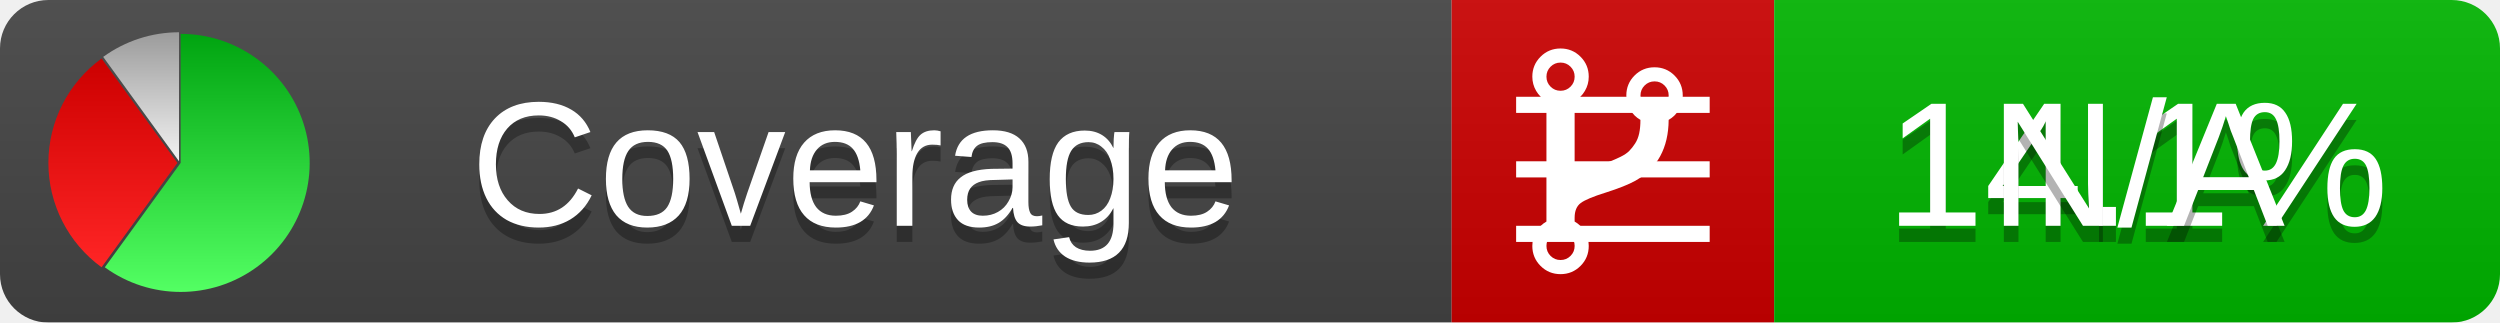
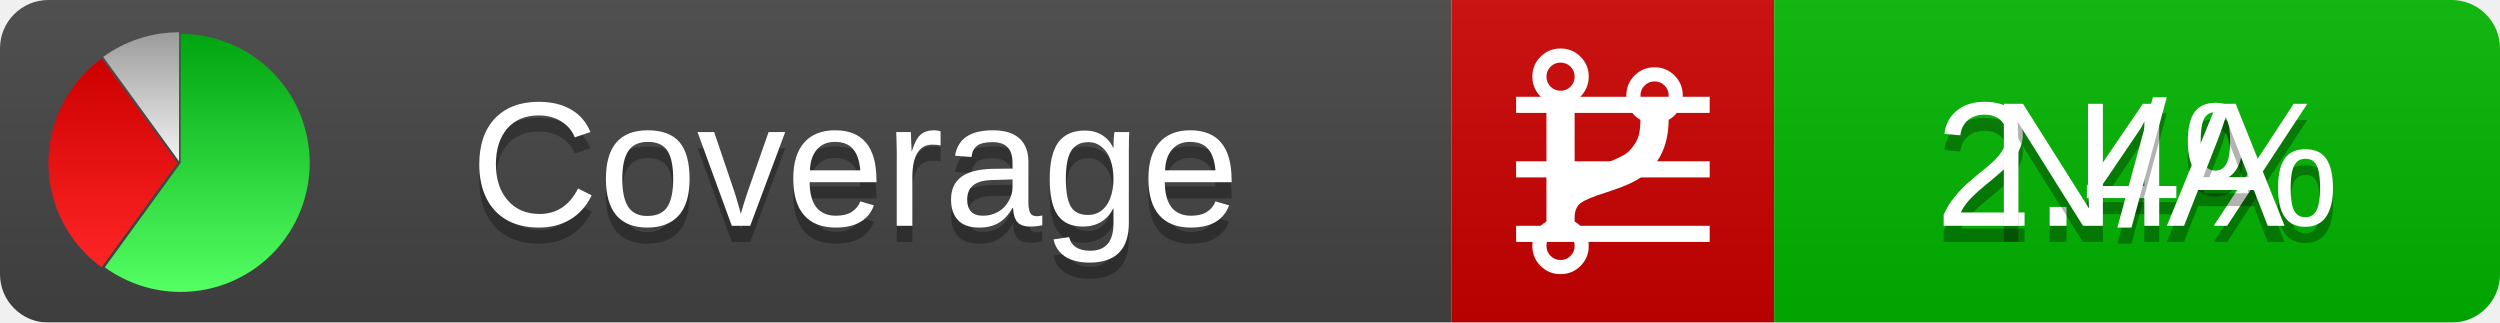
<svg xmlns="http://www.w3.org/2000/svg" xmlns:xlink="http://www.w3.org/1999/xlink" width="155" height="20">
  <style type="text/css">
          
            @keyframes fadeout {
              0 % { visibility: visible; opacity: 1; }
              40% { visibility: visible; opacity: 1; }
              50% { visibility: hidden; opacity: 0; }
              90% { visibility: hidden; opacity: 0; }
              100% { visibility: visible; opacity: 1; }
            }
            @keyframes fadein {
              0% { visibility: hidden; opacity: 0; }
              40% { visibility: hidden; opacity: 0; }
              50% { visibility: visible; opacity: 1; }
              90% { visibility: visible; opacity: 1; }
              100% { visibility: hidden; opacity: 0; }
            }
            .linecoverage {
                animation-duration: 10s;
                animation-name: fadeout;
                animation-iteration-count: infinite;
            }
            .branchcoverage {
                animation-duration: 10s;
                animation-name: fadein;
                animation-iteration-count: infinite;
            }
          
    </style>
  <defs>
    <linearGradient id="gradient" x2="0" y2="100%">
      <stop offset="0" stop-color="#bbb" stop-opacity=".1" />
      <stop offset="1" stop-opacity=".1" />
    </linearGradient>
    <linearGradient id="green" x2="0" y2="100%">
      <stop offset="0" stop-color="#00A410" />
      <stop offset="1" stop-color="#53FF63" />
    </linearGradient>
    <linearGradient id="red" x2="0" y2="100%">
      <stop offset="0" stop-color="#C00" />
      <stop offset="1" stop-color="#FF2525" />
    </linearGradient>
    <linearGradient id="gray" x2="0" y2="100%">
      <stop offset="0" stop-color="#9B9B9B" />
      <stop offset="1" stop-color="#F3F3F3" />
    </linearGradient>
    <mask id="mask">
      <rect width="155" height="20" rx="3" fill="#fff" />
    </mask>
    <g id="icon">
      <path style="fill:url(#green);" d="M205,202.5 l0,-200 a200,200 0 1,1 -117.558,361.803 z" />
      <path style="fill:url(#red);" d="M200,202.5 l-117.558,161.803 a200,200 0 0,1 0,-323.607 z" />
      <path style="fill:url(#gray);" d="M202.5,200 l-117.558,-161.803 a200,200 0 0,1 117.558,-38.196 z" />
    </g>
  </defs>
  <g mask="url(#mask)">
    <rect x="0" y="0" width="90" height="20" fill="#444" />
    <rect x="90" y="0" width="20" height="20" fill="#c00" />
    <rect x="110" y="0" width="45" height="20" fill="#00B600" />
    <rect x="0" y="0" width="155" height="20" fill="url(#gradient)" />
  </g>
  <g>
    <path class="linecoverage" stroke="#fff" d="M94 6.5 h12 M94 10.5 h12 M94 14.5 h12" />
    <path class="branchcoverage" fill="#fff" d="m 97.628,15.247 q 0,-0.364 -0.255,-0.619 -0.255,-0.255 -0.619,-0.255 -0.364,0 -0.619,0.255 -0.255,0.255 -0.255,0.619 0,0.364 0.255,0.619 0.255,0.255 0.619,0.255 0.364,0 0.619,-0.255 0.255,-0.255 0.255,-0.619 z m 0,-10.493 q 0,-0.364 -0.255,-0.619 -0.255,-0.255 -0.619,-0.255 -0.364,0 -0.619,0.255 -0.255,0.255 -0.255,0.619 0,0.364 0.255,0.619 0.255,0.255 0.619,0.255 0.364,0 0.619,-0.255 0.255,-0.255 0.255,-0.619 z m 5.83,1.166 q 0,-0.364 -0.255,-0.619 -0.255,-0.255 -0.619,-0.255 -0.364,0 -0.619,0.255 -0.255,0.255 -0.255,0.619 0,0.364 0.255,0.619 0.255,0.255 0.619,0.255 0.364,0 0.619,-0.255 0.255,-0.255 0.255,-0.619 z m 0.874,0 q 0,0.474 -0.237,0.879 -0.237,0.405 -0.638,0.633 -0.018,2.614 -2.059,3.771 -0.619,0.346 -1.849,0.738 -1.166,0.364 -1.544,0.647 -0.378,0.282 -0.378,0.911 l 0,0.237 q 0.401,0.228 0.638,0.633 0.237,0.405 0.237,0.879 0,0.729 -0.51,1.239 -0.51,0.51 -1.239,0.51 -0.729,0 -1.239,-0.51 -0.51,-0.51 -0.51,-1.239 0,-0.474 0.237,-0.879 0.237,-0.405 0.638,-0.633 l 0,-7.469 q -0.401,-0.228 -0.638,-0.633 -0.237,-0.405 -0.237,-0.879 0,-0.729 0.51,-1.239 0.51,-0.51 1.239,-0.51 0.729,0 1.239,0.51 0.51,0.51 0.51,1.239 0,0.474 -0.237,0.879 -0.237,0.405 -0.638,0.633 l 0,4.527 q 0.492,-0.237 1.403,-0.519 0.501,-0.155 0.797,-0.269 0.296,-0.114 0.642,-0.282 0.346,-0.169 0.537,-0.36 0.191,-0.191 0.369,-0.465 0.178,-0.273 0.255,-0.633 0.077,-0.36 0.077,-0.833 -0.401,-0.228 -0.638,-0.633 -0.237,-0.405 -0.237,-0.879 0,-0.729 0.51,-1.239 0.51,-0.51 1.239,-0.51 0.729,0 1.239,0.51 0.51,0.51 0.51,1.239 z" />
  </g>
  <g fill="#fff" text-anchor="middle" font-family="Verdana,Arial,Geneva,sans-serif" font-size="11">
    <a xlink:href="https://github.com/danielpalme/ReportGenerator" target="_top">
      <use xlink:href="#icon" transform="translate(3,2) scale(.04)" />
    </a>
    <text x="53" y="15" fill="#010101" fill-opacity=".3">Coverage</text>
    <text x="53" y="14" fill="#fff">Coverage</text>
-     <text class="linecoverage" x="132.5" y="15" fill="#010101" fill-opacity=".3">14.1%</text>
-     <text class="linecoverage" x="132.5" y="14">14.1%</text>
+     <text class="linecoverage" x="132.5" y="15" fill="#010101" fill-opacity=".3">2.4%</text>
+     <text class="linecoverage" x="132.5" y="14">2.4%</text>
    <text class="branchcoverage" x="132.5" y="15" fill="#010101" fill-opacity=".3">N/A</text>
    <text class="branchcoverage" x="132.5" y="14">N/A</text>
  </g>
  <g>
    <rect class="linecoverage" x="90" y="0" width="65" height="20" fill-opacity="0" />
    <rect class="branchcoverage" x="90" y="0" width="65" height="20" fill-opacity="0" />
  </g>
</svg>
